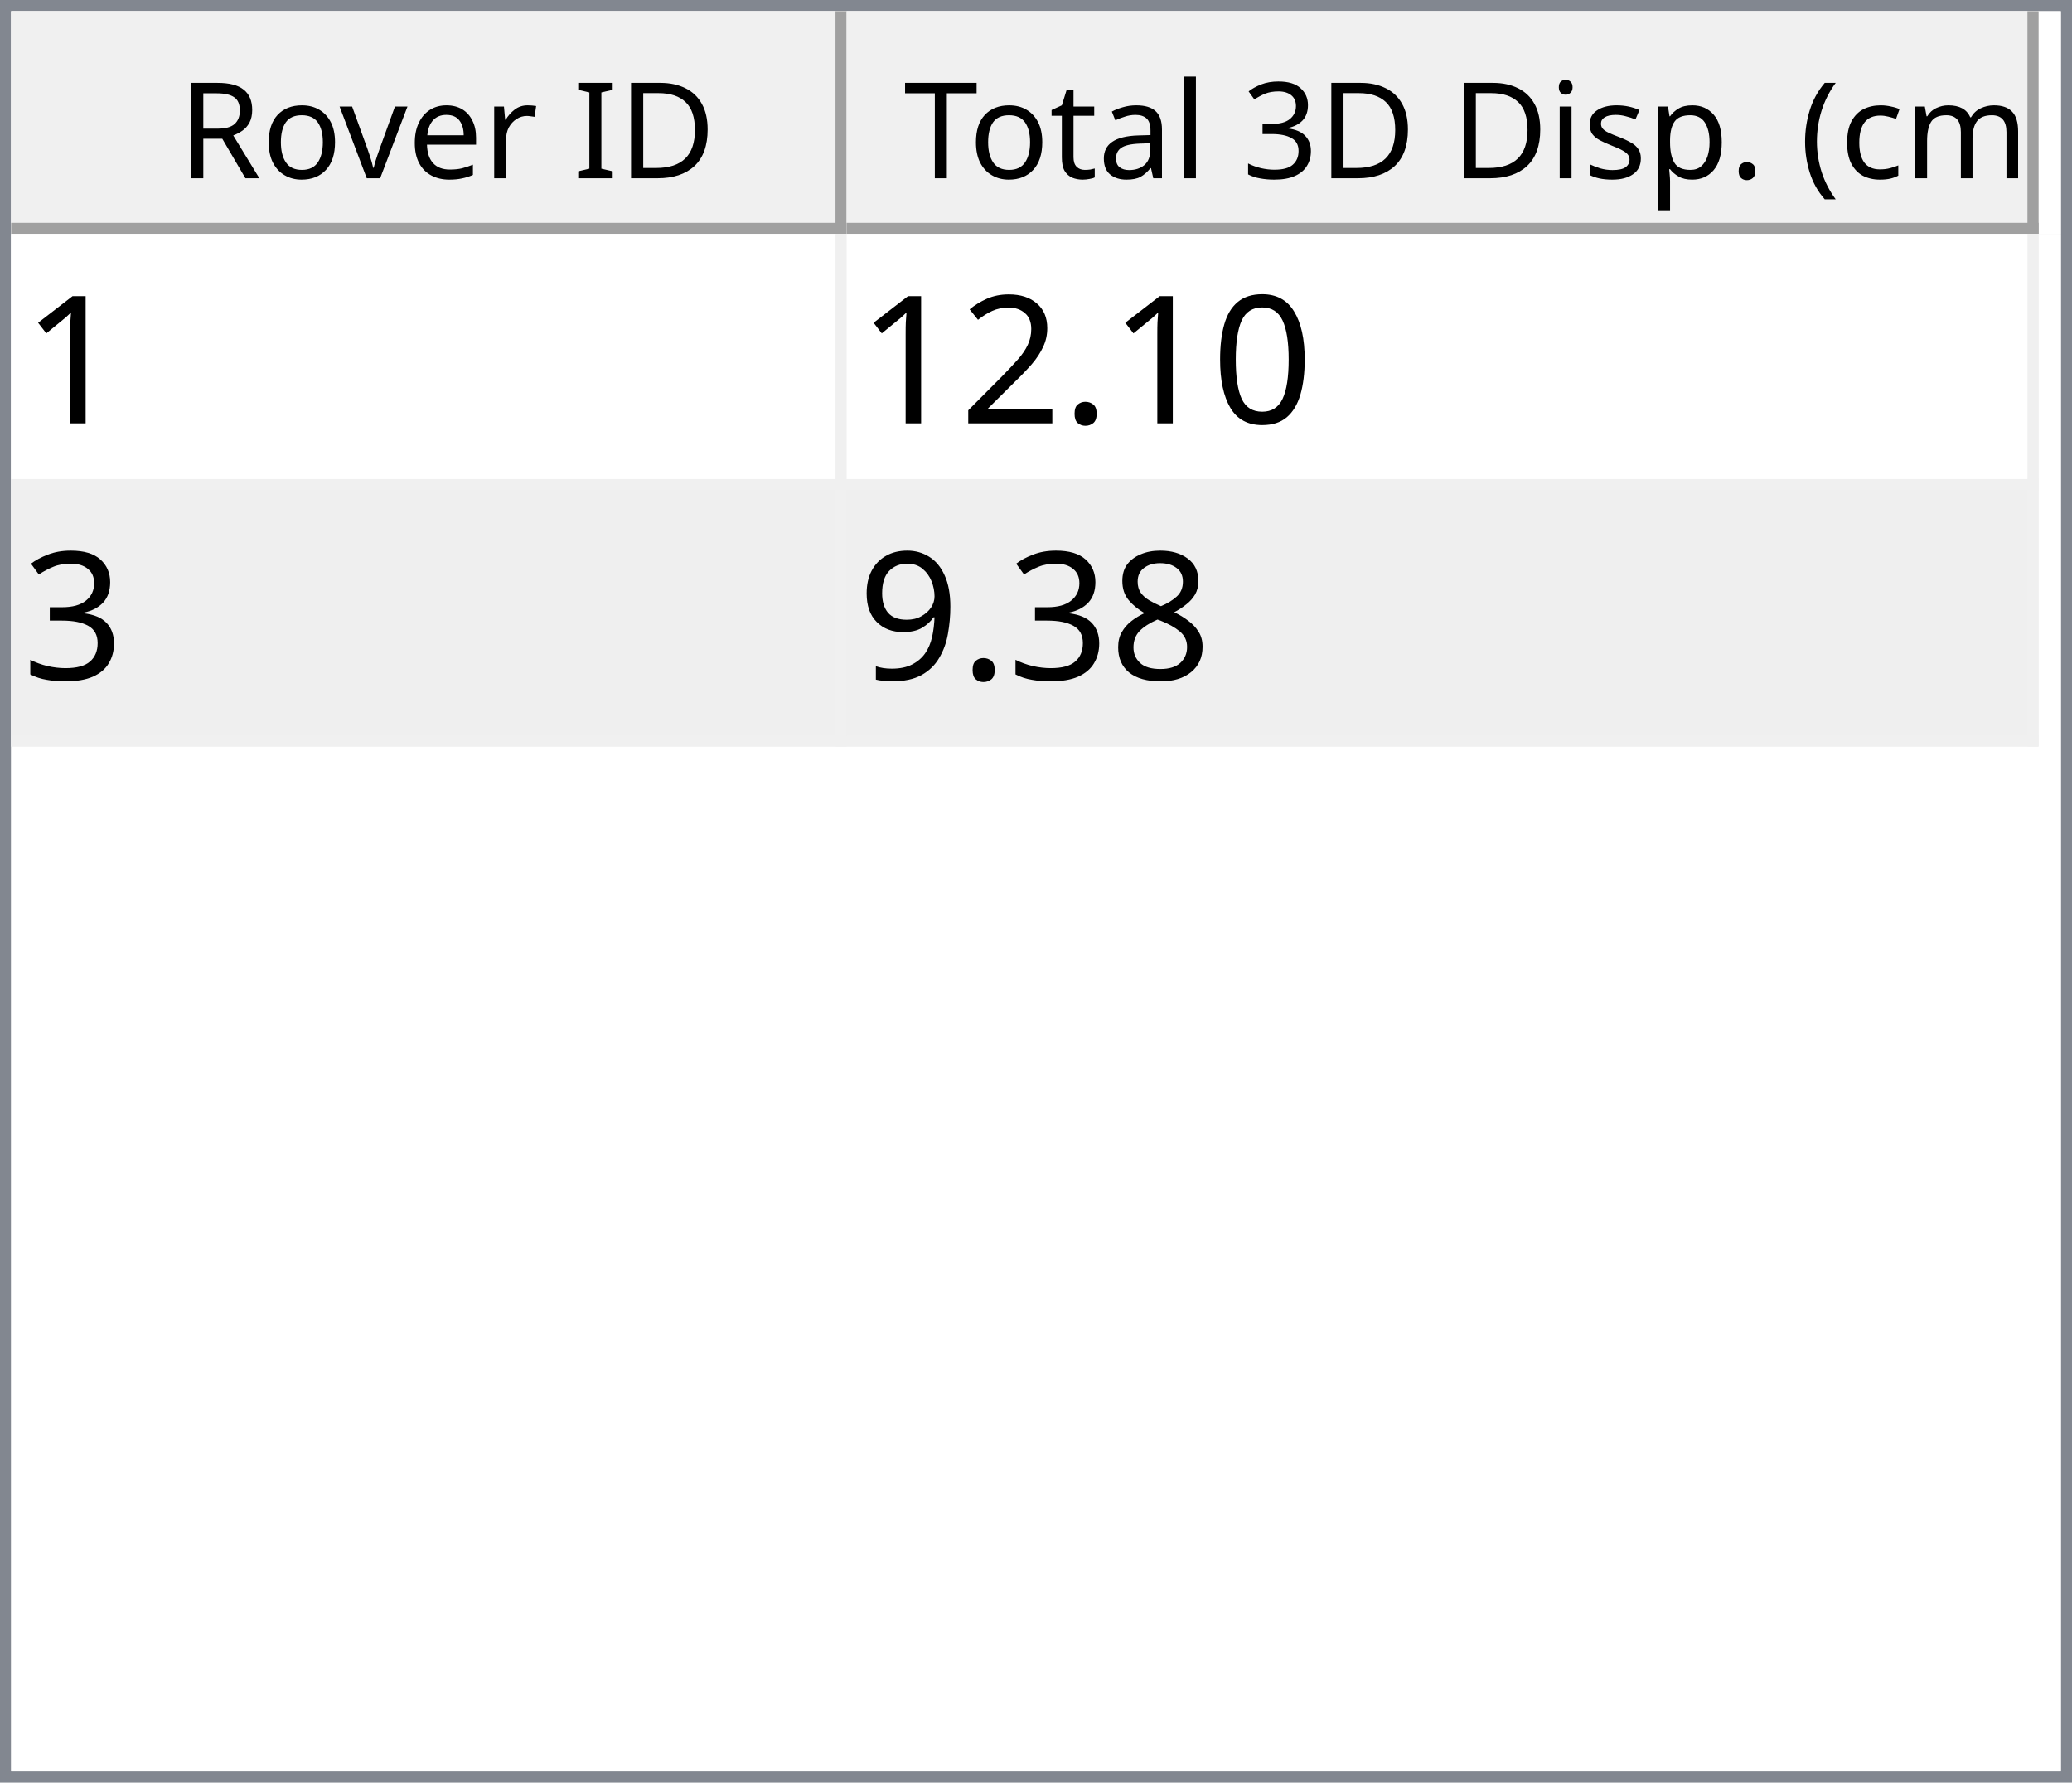
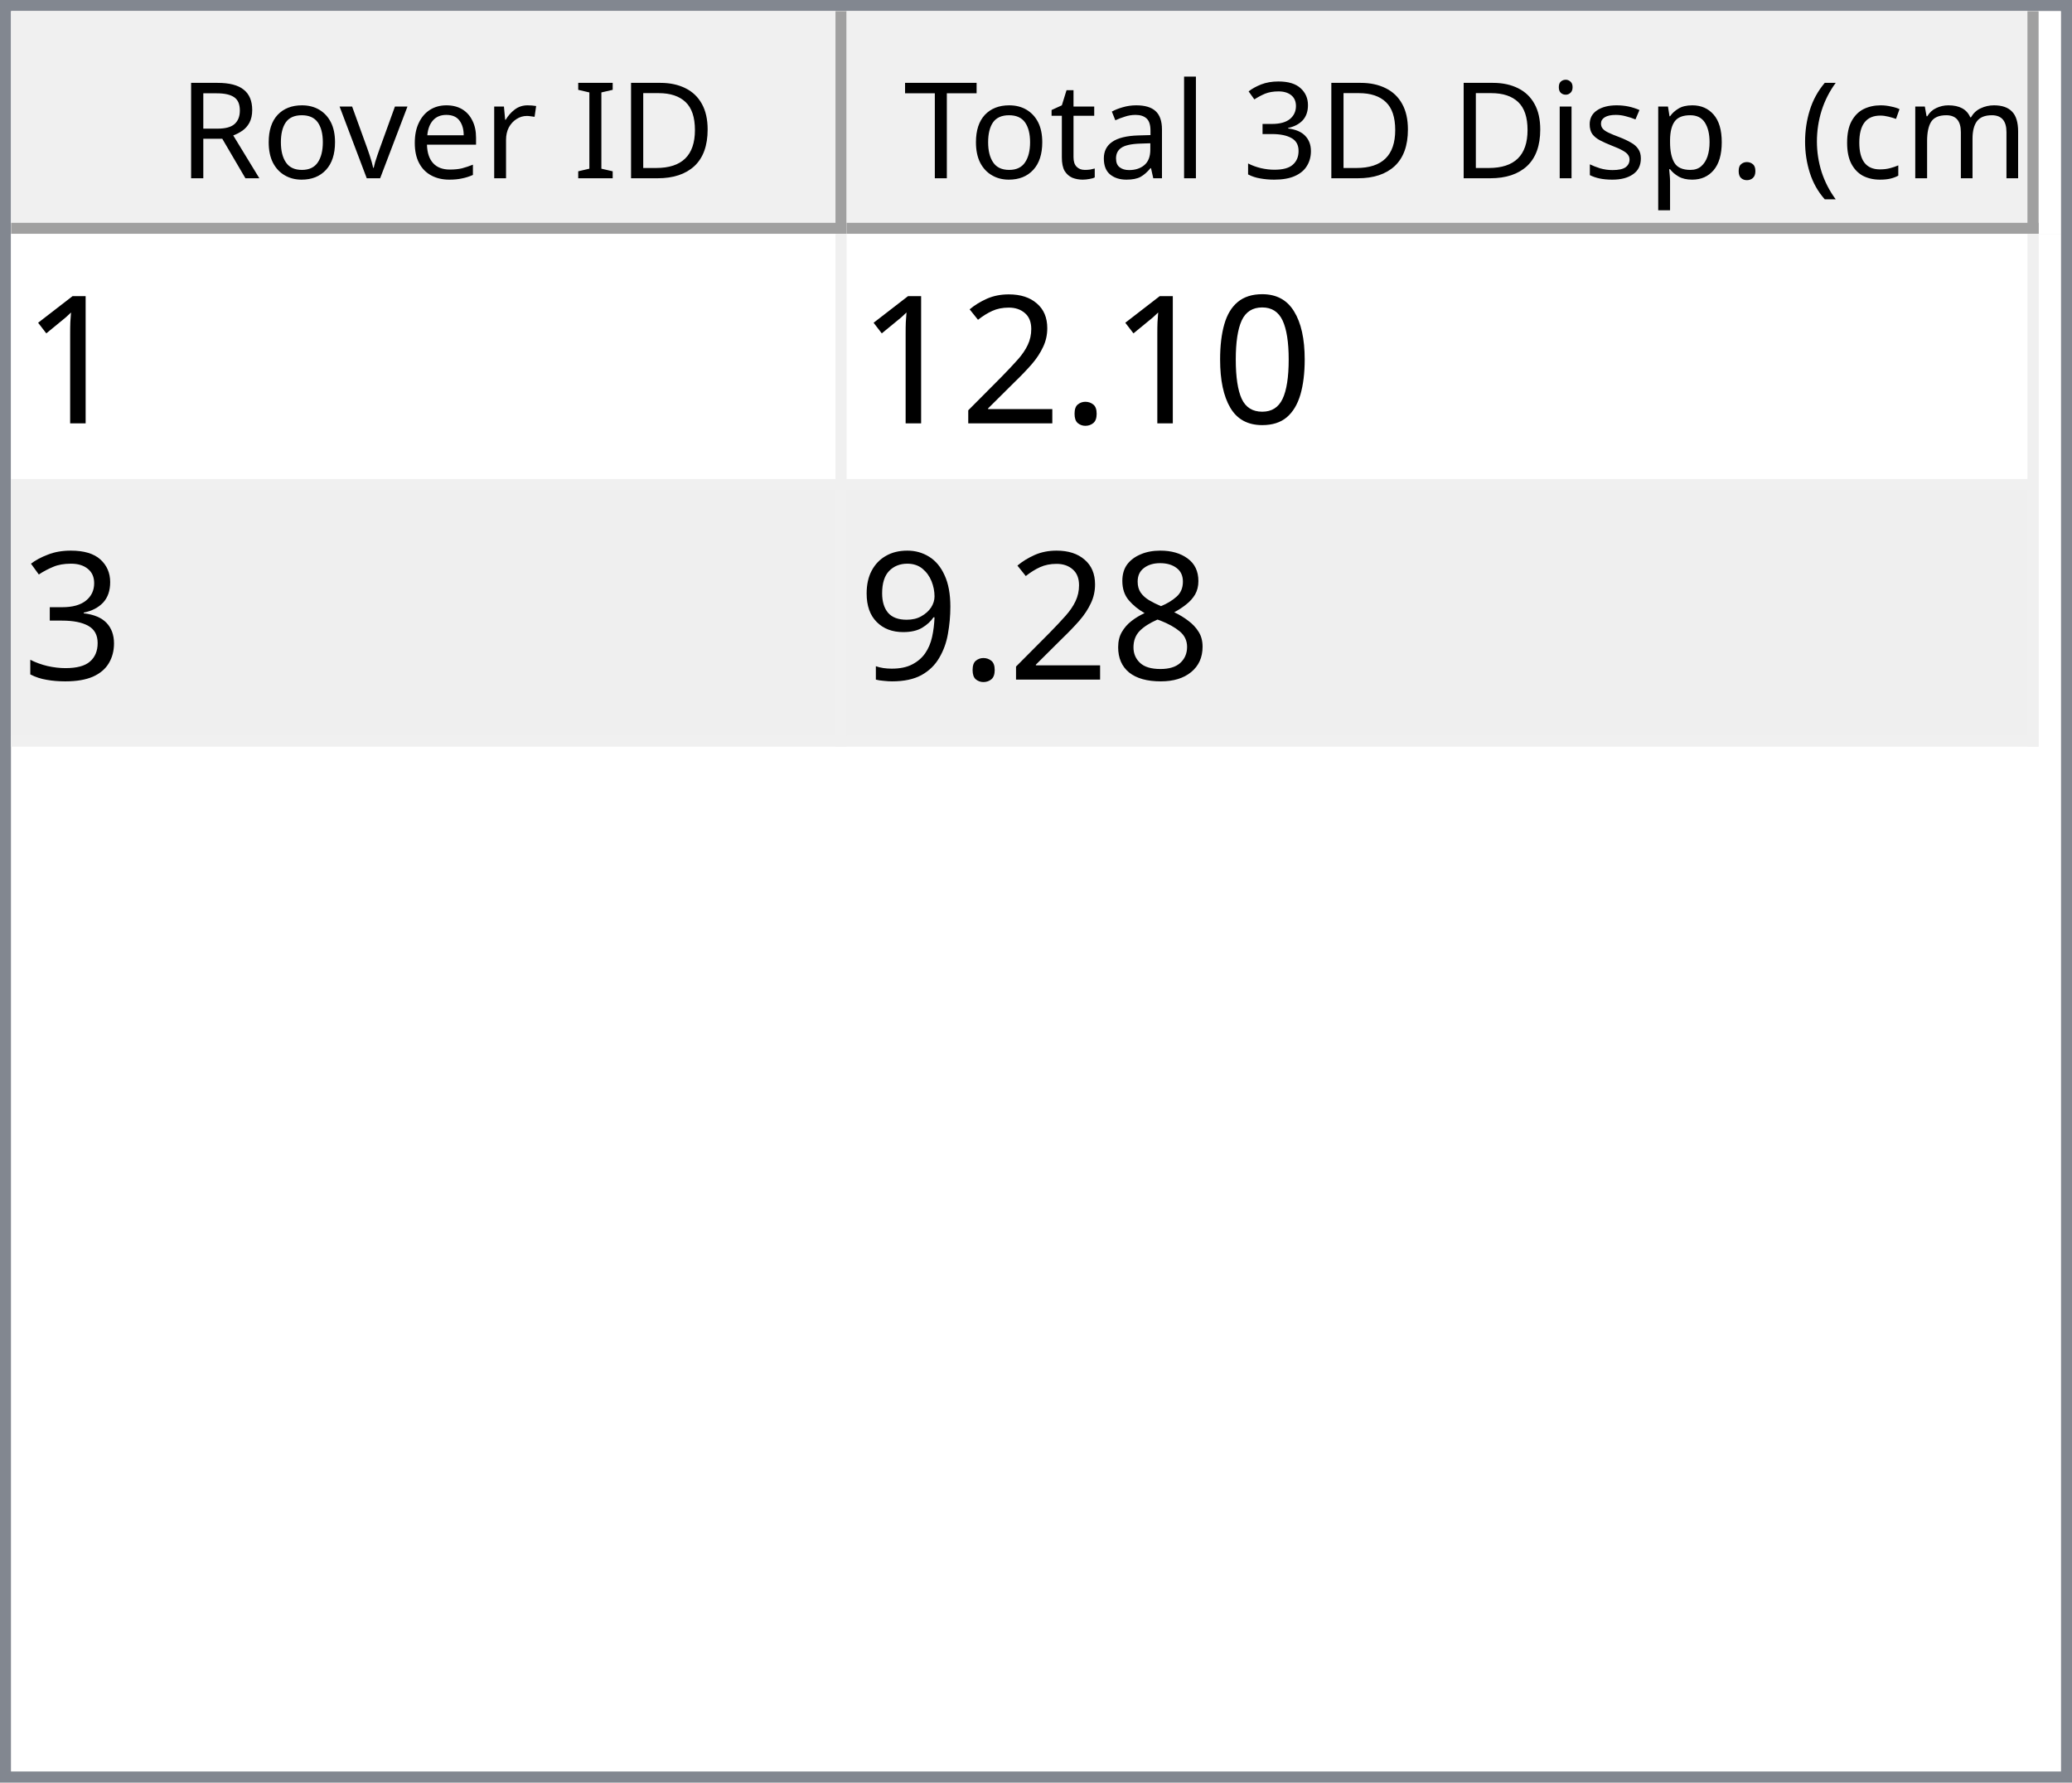
<svg xmlns="http://www.w3.org/2000/svg" style="fill-opacity:1; color-rendering:auto; color-interpolation:auto; text-rendering:auto; stroke:black; stroke-linecap:square; stroke-miterlimit:10; shape-rendering:auto; stroke-opacity:1; fill:black; stroke-dasharray:none; font-weight:normal; stroke-width:1; font-family:'Dialog'; font-style:normal; stroke-linejoin:miter; font-size:12px; stroke-dashoffset:0; image-rendering:auto;" width="186" height="160">
  <defs id="genericDefs" />
  <g>
    <defs id="defs1">
      <clipPath clipPathUnits="userSpaceOnUse" id="clipPath1">
        <path d="M0 0 L186 0 L186 160 L0 160 L0 0 Z" />
      </clipPath>
      <clipPath clipPathUnits="userSpaceOnUse" id="clipPath2">
        <path d="M0 0 L0 160 L186 160 L186 0 Z" />
      </clipPath>
      <clipPath clipPathUnits="userSpaceOnUse" id="clipPath3">
        <path d="M0 0 L0 20 L184 20 L184 0 Z" />
      </clipPath>
      <clipPath clipPathUnits="userSpaceOnUse" id="clipPath4">
        <path d="M0 0 L0 20 L75 20 L75 0 Z" />
      </clipPath>
      <clipPath clipPathUnits="userSpaceOnUse" id="clipPath5">
        <path d="M1 1 L1 19 L74 19 L74 1 Z" />
      </clipPath>
      <clipPath clipPathUnits="userSpaceOnUse" id="clipPath6">
        <path d="M0 0 L0 18 L73 18 L73 0 Z" />
      </clipPath>
      <clipPath clipPathUnits="userSpaceOnUse" id="clipPath7">
        <path d="M-0.5 -0.5 L-0.5 19.5 L74.5 19.5 L74.5 -0.5 Z" />
      </clipPath>
      <clipPath clipPathUnits="userSpaceOnUse" id="clipPath8">
        <path d="M0 0 L0 20 L107 20 L107 0 Z" />
      </clipPath>
      <clipPath clipPathUnits="userSpaceOnUse" id="clipPath9">
        <path d="M1 1 L1 19 L106 19 L106 1 Z" />
      </clipPath>
      <clipPath clipPathUnits="userSpaceOnUse" id="clipPath10">
        <path d="M0 0 L0 18 L105 18 L105 0 Z" />
      </clipPath>
      <clipPath clipPathUnits="userSpaceOnUse" id="clipPath11">
        <path d="M-0.5 -0.5 L-0.5 19.5 L106.5 19.5 L106.5 -0.5 Z" />
      </clipPath>
      <clipPath clipPathUnits="userSpaceOnUse" id="clipPath12">
        <path d="M0 0 L0 138 L184 138 L184 0 Z" />
      </clipPath>
      <clipPath clipPathUnits="userSpaceOnUse" id="clipPath13">
        <path d="M0 0 L0 46 L182 46 L182 0 Z" />
      </clipPath>
      <clipPath clipPathUnits="userSpaceOnUse" id="clipPath14">
        <path d="M-0.5 -0.5 L-0.5 45.5 L181.5 45.5 L181.5 -0.5 Z" />
      </clipPath>
      <clipPath clipPathUnits="userSpaceOnUse" id="clipPath15">
        <path d="M0 0 L0 22 L74 22 L74 0 Z" />
      </clipPath>
      <clipPath clipPathUnits="userSpaceOnUse" id="clipPath16">
        <path d="M0 0 L0 22 L106 22 L106 0 Z" />
      </clipPath>
      <font horiz-adv-x="64.551" id="font1">
        <font-face ascent="107.91" descent="25.098" units-per-em="100" style="font-style:normal; font-family:Segoe UI; font-weight:normal;" />
        <missing-glyph horiz-adv-x="64.551" d="M8.109 0 L8.109 68.266 L56.453 68.266 L56.453 0 L8.109 0 ZM15.328 7.234 L49.219 7.234 L49.219 61.031 L15.328 61.031 L15.328 7.234 Z" />
        <glyph unicode="D" horiz-adv-x="70.117" d="M9.188 0 L9.188 70.016 L28.516 70.016 Q65.531 70.016 65.531 35.891 Q65.531 19.672 55.25 9.836 Q44.969 0 27.734 0 L9.188 0 ZM17.391 62.594 L17.391 7.422 L27.828 7.422 Q41.609 7.422 49.273 14.797 Q56.938 22.172 56.938 35.688 Q56.938 62.594 28.328 62.594 L17.391 62.594 Z" />
        <glyph unicode="I" horiz-adv-x="26.611" d="M17.391 0 L9.188 0 L9.188 70.016 L17.391 70.016 L17.391 0 Z" />
        <glyph unicode=" " horiz-adv-x="27.393" d="" />
        <glyph unicode="r" horiz-adv-x="34.766" d="M34.188 41.891 Q32.078 43.5 28.125 43.5 Q23 43.5 19.555 38.672 Q16.109 33.844 16.109 25.484 L16.109 0 L8.109 0 L8.109 50 L16.109 50 L16.109 39.703 L16.312 39.703 Q18.016 44.969 21.531 47.922 Q25.047 50.875 29.391 50.875 Q32.516 50.875 34.188 50.203 L34.188 41.891 Z" />
        <glyph unicode="e" horiz-adv-x="52.295" d="M48.297 23 L12.984 23 Q13.188 14.656 17.484 10.109 Q21.781 5.562 29.297 5.562 Q37.75 5.562 44.828 11.141 L44.828 3.609 Q38.234 -1.172 27.391 -1.172 Q16.797 -1.172 10.742 5.641 Q4.688 12.453 4.688 24.812 Q4.688 36.469 11.305 43.82 Q17.922 51.172 27.734 51.172 Q37.547 51.172 42.922 44.828 Q48.297 38.484 48.297 27.203 L48.297 23 ZM40.094 29.781 Q40.047 36.719 36.75 40.578 Q33.453 44.438 27.594 44.438 Q21.922 44.438 17.969 40.383 Q14.016 36.328 13.094 29.781 L40.094 29.781 Z" />
        <glyph unicode="v" horiz-adv-x="47.9" d="M47.406 50 L27.484 0 L19.625 0 L0.688 50 L9.469 50 L22.172 13.672 Q23.578 9.672 23.922 6.688 L24.125 6.688 Q24.609 10.453 25.688 13.484 L38.969 50 L47.406 50 Z" />
        <glyph unicode="o" horiz-adv-x="58.594" d="M29 -1.172 Q17.922 -1.172 11.305 5.836 Q4.688 12.844 4.688 24.422 Q4.688 37.016 11.57 44.094 Q18.453 51.172 30.172 51.172 Q41.359 51.172 47.633 44.289 Q53.906 37.406 53.906 25.203 Q53.906 13.234 47.141 6.031 Q40.375 -1.172 29 -1.172 ZM29.594 44.438 Q21.875 44.438 17.383 39.188 Q12.891 33.938 12.891 24.703 Q12.891 15.828 17.43 10.695 Q21.969 5.562 29.594 5.562 Q37.359 5.562 41.531 10.594 Q45.703 15.625 45.703 24.906 Q45.703 34.281 41.531 39.359 Q37.359 44.438 29.594 44.438 Z" />
        <glyph unicode="R" horiz-adv-x="59.814" d="M59.375 0 L49.609 0 L37.891 19.625 Q36.281 22.359 34.766 24.289 Q33.25 26.219 31.664 27.438 Q30.078 28.656 28.25 29.219 Q26.422 29.781 24.125 29.781 L17.391 29.781 L17.391 0 L9.188 0 L9.188 70.016 L30.078 70.016 Q34.672 70.016 38.555 68.867 Q42.438 67.719 45.289 65.375 Q48.141 63.031 49.758 59.547 Q51.375 56.062 51.375 51.375 Q51.375 47.703 50.273 44.656 Q49.172 41.609 47.148 39.211 Q45.125 36.812 42.266 35.133 Q39.406 33.453 35.844 32.516 L35.844 32.328 Q37.594 31.547 38.891 30.547 Q40.188 29.547 41.359 28.18 Q42.531 26.812 43.68 25.078 Q44.828 23.344 46.234 21.047 L59.375 0 ZM17.391 62.594 L17.391 37.203 L28.516 37.203 Q31.594 37.203 34.203 38.133 Q36.812 39.062 38.719 40.797 Q40.625 42.531 41.703 45.047 Q42.781 47.562 42.781 50.688 Q42.781 56.297 39.141 59.445 Q35.5 62.594 28.609 62.594 L17.391 62.594 Z" />
        <glyph unicode=")" horiz-adv-x="30.176" d="M8.297 -15.922 L1.172 -15.922 Q16.406 2.344 16.406 26.812 Q16.406 51.469 1.078 70.016 L8.297 70.016 Q23.531 52.156 23.531 26.703 Q23.531 1.375 8.297 -15.922 Z" />
        <glyph unicode="m" horiz-adv-x="86.133" d="M79.109 0 L71.094 0 L71.094 28.719 Q71.094 37.016 68.531 40.727 Q65.969 44.438 59.906 44.438 Q54.781 44.438 51.195 39.75 Q47.609 35.062 47.609 28.516 L47.609 0 L39.594 0 L39.594 29.688 Q39.594 44.438 28.219 44.438 Q22.953 44.438 19.531 40.016 Q16.109 35.594 16.109 28.516 L16.109 0 L8.109 0 L8.109 50 L16.109 50 L16.109 42.094 L16.312 42.094 Q21.625 51.172 31.844 51.172 Q36.969 51.172 40.773 48.312 Q44.578 45.453 46 40.828 Q51.562 51.172 62.594 51.172 Q79.109 51.172 79.109 30.812 L79.109 0 Z" />
        <glyph unicode="c" horiz-adv-x="46.191" d="M42.188 2.297 Q36.422 -1.172 28.516 -1.172 Q17.828 -1.172 11.258 5.789 Q4.688 12.75 4.688 23.828 Q4.688 36.188 11.766 43.68 Q18.844 51.172 30.672 51.172 Q37.25 51.172 42.281 48.734 L42.281 40.531 Q36.719 44.438 30.375 44.438 Q22.703 44.438 17.797 38.945 Q12.891 33.453 12.891 24.516 Q12.891 15.719 17.508 10.641 Q22.125 5.562 29.891 5.562 Q36.422 5.562 42.188 9.906 L42.188 2.297 Z" />
        <glyph unicode="(" horiz-adv-x="30.176" d="M29.109 -15.922 L21.969 -15.922 Q6.844 1.375 6.844 26.703 Q6.844 52.156 21.969 70.016 L29.203 70.016 Q13.875 51.469 13.875 26.812 Q13.875 2.344 29.109 -15.922 Z" />
        <glyph unicode="." horiz-adv-x="21.68" d="M10.891 -1.078 Q8.641 -1.078 7.055 0.539 Q5.469 2.156 5.469 4.391 Q5.469 6.641 7.055 8.273 Q8.641 9.906 10.891 9.906 Q13.188 9.906 14.797 8.273 Q16.406 6.641 16.406 4.391 Q16.406 2.156 14.797 0.539 Q13.188 -1.078 10.891 -1.078 Z" />
        <glyph unicode="p" horiz-adv-x="58.789" d="M16.312 7.234 L16.109 7.234 L16.109 -23 L8.109 -23 L8.109 50 L16.109 50 L16.109 41.219 L16.312 41.219 Q22.219 51.172 33.594 51.172 Q43.266 51.172 48.688 44.461 Q54.109 37.75 54.109 26.469 Q54.109 13.922 48 6.375 Q41.891 -1.172 31.297 -1.172 Q21.578 -1.172 16.312 7.234 ZM16.109 27.391 L16.109 20.406 Q16.109 14.203 20.141 9.883 Q24.172 5.562 30.375 5.562 Q37.641 5.562 41.773 11.133 Q45.906 16.703 45.906 26.609 Q45.906 34.969 42.047 39.703 Q38.188 44.438 31.594 44.438 Q24.609 44.438 20.359 39.578 Q16.109 34.719 16.109 27.391 Z" />
        <glyph unicode="s" horiz-adv-x="42.432" d="M5.078 1.812 L5.078 10.406 Q11.625 5.562 19.484 5.562 Q30.031 5.562 30.031 12.594 Q30.031 14.594 29.125 15.992 Q28.219 17.391 26.68 18.461 Q25.141 19.531 23.07 20.383 Q21 21.234 18.609 22.172 Q15.281 23.484 12.766 24.828 Q10.25 26.172 8.57 27.859 Q6.891 29.547 6.031 31.695 Q5.172 33.844 5.172 36.719 Q5.172 40.234 6.789 42.945 Q8.406 45.656 11.086 47.484 Q13.766 49.312 17.211 50.242 Q20.656 51.172 24.312 51.172 Q30.812 51.172 35.938 48.922 L35.938 40.828 Q30.422 44.438 23.25 44.438 Q21 44.438 19.195 43.922 Q17.391 43.406 16.094 42.477 Q14.797 41.547 14.086 40.258 Q13.375 38.969 13.375 37.406 Q13.375 35.453 14.086 34.133 Q14.797 32.812 16.164 31.789 Q17.531 30.766 19.484 29.938 Q21.438 29.109 23.922 28.125 Q27.25 26.859 29.883 25.516 Q32.516 24.172 34.375 22.484 Q36.234 20.797 37.234 18.602 Q38.234 16.406 38.234 13.375 Q38.234 9.672 36.602 6.938 Q34.969 4.203 32.234 2.398 Q29.5 0.594 25.93 -0.289 Q22.359 -1.172 18.453 -1.172 Q10.75 -1.172 5.078 1.812 Z" />
        <glyph unicode="i" horiz-adv-x="24.219" d="M12.203 62.703 Q10.062 62.703 8.547 64.164 Q7.031 65.625 7.031 67.875 Q7.031 70.125 8.547 71.609 Q10.062 73.094 12.203 73.094 Q14.406 73.094 15.945 71.609 Q17.484 70.125 17.484 67.875 Q17.484 65.719 15.945 64.211 Q14.406 62.703 12.203 62.703 ZM16.109 0 L8.109 0 L8.109 50 L16.109 50 L16.109 0 Z" />
        <glyph unicode="3" horiz-adv-x="53.906" d="M46.531 19.828 Q46.531 15.094 44.75 11.211 Q42.969 7.328 39.719 4.57 Q36.469 1.812 31.93 0.297 Q27.391 -1.219 21.922 -1.219 Q11.922 -1.219 6 2.594 L6 11.188 Q13.094 5.609 22.219 5.609 Q25.875 5.609 28.828 6.539 Q31.781 7.469 33.906 9.227 Q36.031 10.984 37.18 13.477 Q38.328 15.969 38.328 19.094 Q38.328 32.812 18.797 32.812 L12.984 32.812 L12.984 39.594 L18.5 39.594 Q35.797 39.594 35.797 52.484 Q35.797 64.406 22.609 64.406 Q15.188 64.406 8.688 59.422 L8.688 67.188 Q15.375 71.188 24.609 71.188 Q29 71.188 32.57 69.969 Q36.141 68.75 38.68 66.555 Q41.219 64.359 42.609 61.281 Q44 58.203 44 54.5 Q44 40.672 30.031 36.719 L30.031 36.531 Q33.594 36.141 36.625 34.797 Q39.656 33.453 41.852 31.305 Q44.047 29.156 45.289 26.25 Q46.531 23.344 46.531 19.828 Z" />
        <glyph unicode="l" horiz-adv-x="24.219" d="M16.109 0 L8.109 0 L8.109 74.031 L16.109 74.031 L16.109 0 Z" />
        <glyph unicode="a" horiz-adv-x="50.879" d="M43.891 0 L35.891 0 L35.891 7.812 L35.688 7.812 Q30.469 -1.172 20.312 -1.172 Q12.844 -1.172 8.617 2.781 Q4.391 6.734 4.391 13.281 Q4.391 27.297 20.906 29.594 L35.891 31.688 Q35.891 44.438 25.594 44.438 Q16.547 44.438 9.281 38.281 L9.281 46.484 Q16.656 51.172 26.266 51.172 Q43.891 51.172 43.891 32.516 L43.891 0 ZM35.891 25.297 L23.828 23.641 Q18.266 22.859 15.43 20.875 Q12.594 18.891 12.594 13.875 Q12.594 10.203 15.211 7.883 Q17.828 5.562 22.172 5.562 Q28.125 5.562 32.008 9.742 Q35.891 13.922 35.891 20.312 L35.891 25.297 Z" />
        <glyph unicode="t" horiz-adv-x="33.887" d="M31.297 0.484 Q28.469 -1.078 23.828 -1.078 Q10.688 -1.078 10.688 13.578 L10.688 43.172 L2.094 43.172 L2.094 50 L10.688 50 L10.688 62.203 L18.703 64.797 L18.703 50 L31.297 50 L31.297 43.172 L18.703 43.172 L18.703 14.984 Q18.703 9.969 20.414 7.82 Q22.125 5.672 26.078 5.672 Q29.109 5.672 31.297 7.328 L31.297 0.484 Z" />
        <glyph unicode="T" horiz-adv-x="52.393" d="M50.594 62.594 L30.375 62.594 L30.375 0 L22.172 0 L22.172 62.594 L2 62.594 L2 70.016 L50.594 70.016 L50.594 62.594 Z" />
      </font>
      <font horiz-adv-x="75.0" id="font2">
        <font-face ascent="100.537" descent="21.973" units-per-em="100" style="font-style:normal; font-family:sans-serif; font-weight:normal;" />
        <missing-glyph horiz-adv-x="75.0" d="M12.5 0 L12.5 62.5 L62.5 62.5 L62.5 0 L12.5 0 ZM14.062 1.562 L60.938 1.562 L60.938 60.938 L14.062 60.938 L14.062 1.562 Z" />
        <glyph unicode="1" horiz-adv-x="55.615" d="M37.25 0 L28.469 0 L28.469 56 Q25.297 52.984 20.141 49.953 Q14.984 46.922 10.891 45.406 L10.891 53.906 Q18.266 57.375 23.781 62.305 Q29.297 67.234 31.594 71.875 L37.25 71.875 L37.25 0 Z" />
        <glyph unicode="0" horiz-adv-x="55.615" d="M4.156 35.297 Q4.156 48 6.766 55.742 Q9.375 63.484 14.523 67.68 Q19.672 71.875 27.484 71.875 Q33.25 71.875 37.594 69.555 Q41.938 67.234 44.773 62.867 Q47.609 58.5 49.219 52.227 Q50.828 45.953 50.828 35.297 Q50.828 22.703 48.242 14.969 Q45.656 7.234 40.508 3.008 Q35.359 -1.219 27.484 -1.219 Q17.141 -1.219 11.234 6.203 Q4.156 15.141 4.156 35.297 ZM13.188 35.297 Q13.188 17.672 17.312 11.836 Q21.438 6 27.484 6 Q33.547 6 37.672 11.859 Q41.797 17.719 41.797 35.297 Q41.797 52.984 37.672 58.789 Q33.547 64.594 27.391 64.594 Q21.344 64.594 17.719 59.469 Q13.188 52.938 13.188 35.297 Z" />
        <glyph unicode="." horiz-adv-x="27.783" d="M9.078 0 L9.078 10.016 L19.094 10.016 L19.094 0 L9.078 0 Z" />
        <glyph unicode="2" horiz-adv-x="55.615" d="M50.344 8.453 L50.344 0 L3.031 0 Q2.938 3.172 4.047 6.109 Q5.859 10.938 9.836 15.625 Q13.812 20.312 21.344 26.469 Q33.016 36.031 37.117 41.625 Q41.219 47.219 41.219 52.203 Q41.219 57.422 37.477 61.008 Q33.734 64.594 27.734 64.594 Q21.391 64.594 17.578 60.789 Q13.766 56.984 13.719 50.25 L4.688 51.172 Q5.609 61.281 11.664 66.578 Q17.719 71.875 27.938 71.875 Q38.234 71.875 44.242 66.164 Q50.25 60.453 50.25 52 Q50.25 47.703 48.492 43.555 Q46.734 39.406 42.656 34.812 Q38.578 30.219 29.109 22.219 Q21.188 15.578 18.945 13.211 Q16.703 10.844 15.234 8.453 L50.344 8.453 Z" />
        <glyph unicode="3" horiz-adv-x="55.615" d="M4.203 18.891 L12.984 20.062 Q14.5 12.594 18.141 9.297 Q21.781 6 27 6 Q33.203 6 37.477 10.297 Q41.75 14.594 41.75 20.953 Q41.75 27 37.797 30.93 Q33.844 34.859 27.734 34.859 Q25.25 34.859 21.531 33.891 L22.516 41.609 Q23.391 41.5 23.922 41.5 Q29.547 41.5 34.039 44.43 Q38.531 47.359 38.531 53.469 Q38.531 58.297 35.258 61.477 Q31.984 64.656 26.812 64.656 Q21.688 64.656 18.266 61.43 Q14.844 58.203 13.875 51.766 L5.078 53.328 Q6.688 62.156 12.398 67.016 Q18.109 71.875 26.609 71.875 Q32.469 71.875 37.398 69.359 Q42.328 66.844 44.945 62.5 Q47.562 58.156 47.562 53.266 Q47.562 48.641 45.07 44.828 Q42.578 41.016 37.703 38.766 Q44.047 37.312 47.562 32.695 Q51.078 28.078 51.078 21.141 Q51.078 11.766 44.242 5.25 Q37.406 -1.266 26.953 -1.266 Q17.531 -1.266 11.305 4.352 Q5.078 9.969 4.203 18.891 Z" />
        <glyph unicode="8" horiz-adv-x="55.615" d="M17.672 38.812 Q12.203 40.828 9.57 44.539 Q6.938 48.25 6.938 53.422 Q6.938 61.234 12.555 66.555 Q18.172 71.875 27.484 71.875 Q36.859 71.875 42.578 66.43 Q48.297 60.984 48.297 53.172 Q48.297 48.188 45.68 44.508 Q43.062 40.828 37.75 38.812 Q44.344 36.672 47.781 31.883 Q51.219 27.094 51.219 20.453 Q51.219 11.281 44.727 5.031 Q38.234 -1.219 27.641 -1.219 Q17.047 -1.219 10.547 5.055 Q4.047 11.328 4.047 20.703 Q4.047 27.688 7.594 32.398 Q11.141 37.109 17.672 38.812 ZM15.922 53.719 Q15.922 48.641 19.195 45.414 Q22.469 42.188 27.688 42.188 Q32.766 42.188 36.016 45.383 Q39.266 48.578 39.266 53.219 Q39.266 58.062 35.914 61.359 Q32.562 64.656 27.594 64.656 Q22.562 64.656 19.242 61.43 Q15.922 58.203 15.922 53.719 ZM13.094 20.656 Q13.094 16.891 14.875 13.375 Q16.656 9.859 20.172 7.93 Q23.688 6 27.734 6 Q34.031 6 38.133 10.055 Q42.234 14.109 42.234 20.359 Q42.234 26.703 38.016 30.859 Q33.797 35.016 27.438 35.016 Q21.234 35.016 17.164 30.914 Q13.094 26.812 13.094 20.656 Z" />
        <glyph unicode="9" horiz-adv-x="55.615" d="M5.469 16.547 L13.922 17.328 Q14.984 11.375 18.016 8.688 Q21.047 6 25.781 6 Q29.828 6 32.883 7.859 Q35.938 9.719 37.891 12.82 Q39.844 15.922 41.164 21.195 Q42.484 26.469 42.484 31.938 Q42.484 32.516 42.438 33.688 Q39.797 29.5 35.234 26.883 Q30.672 24.266 25.344 24.266 Q16.453 24.266 10.305 30.711 Q4.156 37.156 4.156 47.703 Q4.156 58.594 10.578 65.234 Q17 71.875 26.656 71.875 Q33.641 71.875 39.43 68.117 Q45.219 64.359 48.219 57.398 Q51.219 50.438 51.219 37.25 Q51.219 23.531 48.242 15.406 Q45.266 7.281 39.383 3.031 Q33.5 -1.219 25.594 -1.219 Q17.188 -1.219 11.867 3.445 Q6.547 8.109 5.469 16.547 ZM41.453 48.141 Q41.453 55.719 37.43 60.156 Q33.406 64.594 27.734 64.594 Q21.875 64.594 17.531 59.812 Q13.188 55.031 13.188 47.406 Q13.188 40.578 17.312 36.305 Q21.438 32.031 27.484 32.031 Q33.594 32.031 37.523 36.305 Q41.453 40.578 41.453 48.141 Z" />
      </font>
    </defs>
    <g style="fill:white; stroke:white;">
      <rect x="0" y="0" width="186" style="clip-path:url(#clipPath1); stroke:none;" height="160" />
    </g>
    <g style="fill:white; text-rendering:optimizeSpeed; color-rendering:optimizeSpeed; image-rendering:optimizeSpeed; shape-rendering:crispEdges; stroke:white; color-interpolation:sRGB;">
      <rect x="0" width="186" height="160" y="0" style="stroke:none;" />
      <path style="stroke:none;" d="M0 160 L186 160 L186 0 L0 0 Z" />
    </g>
    <g style="fill:rgb(240,240,240); font-family:'Segoe UI'; stroke:rgb(240,240,240);">
      <rect x="0" y="0" width="186" style="clip-path:url(#clipPath2); stroke:none;" height="160" />
    </g>
    <g style="fill:rgb(130,135,144); font-family:'Segoe UI'; stroke:rgb(130,135,144);">
      <path d="M0 0 L186 0 L186 160 L0 160 L0 0 ZM1 1 L185 1 L185 159 L1 159 L1 1 Z" style="fill-rule:evenodd; clip-path:url(#clipPath2); stroke:none;" />
    </g>
    <g style="fill:white; font-family:'Segoe UI'; stroke:white;" transform="translate(1,1)">
      <rect x="0" y="0" width="184" style="clip-path:url(#clipPath3); stroke:none;" height="20" />
    </g>
    <g style="fill:rgb(240,240,240); font-family:'Segoe UI'; stroke:rgb(240,240,240);" transform="translate(1,1)">
      <rect x="0" y="0" width="75" style="clip-path:url(#clipPath4); stroke:none;" height="20" />
    </g>
    <g style="font-family:'Segoe UI';" transform="translate(2,2)">
      <text x="14" xml:space="preserve" y="14" style="clip-path:url(#clipPath6); stroke:none;">Rover ID</text>
    </g>
    <g style="fill:rgb(160,160,160); font-family:'Segoe UI'; stroke:rgb(160,160,160); stroke-linejoin:bevel;" transform="translate(1.5,1.5)">
      <line x1="74" x2="74" y1="0" style="fill:none; clip-path:url(#clipPath7);" y2="19" />
    </g>
    <g style="fill:rgb(160,160,160); font-family:'Segoe UI'; stroke:rgb(160,160,160); stroke-linejoin:bevel;" transform="matrix(1,0,0,1,1,1) translate(0.5,0.5)">
      <line x1="0" x2="74" y1="19" style="fill:none; clip-path:url(#clipPath7);" y2="19" />
    </g>
    <g style="fill:rgb(240,240,240); font-family:'Segoe UI'; stroke:rgb(240,240,240);" transform="translate(76,1)">
      <rect x="0" y="0" width="107" style="clip-path:url(#clipPath8); stroke:none;" height="20" />
    </g>
    <g style="font-family:'Segoe UI';" transform="translate(77,2)">
      <text x="1" xml:space="preserve" y="14" style="clip-path:url(#clipPath10); stroke:none;"> Total 3D Disp. (cm)</text>
    </g>
    <g style="fill:rgb(160,160,160); font-family:'Segoe UI'; stroke:rgb(160,160,160); stroke-linejoin:bevel;" transform="translate(76.5,1.5)">
      <line x1="106" x2="106" y1="0" style="fill:none; clip-path:url(#clipPath11);" y2="19" />
    </g>
    <g style="fill:rgb(160,160,160); font-family:'Segoe UI'; stroke:rgb(160,160,160); stroke-linejoin:bevel;" transform="matrix(1,0,0,1,76,1) translate(0.5,0.5)">
      <line x1="0" x2="106" y1="19" style="fill:none; clip-path:url(#clipPath11);" y2="19" />
    </g>
    <g style="fill:white; font-family:'Segoe UI'; stroke:white;" transform="translate(1,21)">
      <rect x="0" y="0" width="184" style="clip-path:url(#clipPath12); stroke:none;" height="138" />
    </g>
    <g style="fill:rgb(240,240,240); font-size:16px; font-family:sans-serif; stroke:rgb(240,240,240);" transform="translate(1,21)">
      <rect x="0" y="0" width="182" style="clip-path:url(#clipPath13); stroke:none;" height="46" />
      <line transform="translate(0.5,0.5)" x1="0" x2="181" y1="22" style="clip-path:url(#clipPath14); fill:none; stroke-linejoin:bevel;" y2="22" />
    </g>
    <g transform="matrix(1,0,0,1,1,21) translate(0.5,0.5)" style="fill:rgb(240,240,240); font-size:16px; font-family:sans-serif; stroke:rgb(240,240,240); stroke-linejoin:bevel;">
      <line x1="0" x2="181" y1="45" style="fill:none; clip-path:url(#clipPath14);" y2="45" />
    </g>
    <g transform="matrix(1,0,0,1,1,21) translate(0.5,0.5)" style="fill:rgb(240,240,240); font-size:16px; font-family:sans-serif; stroke:rgb(240,240,240); stroke-linejoin:bevel;">
      <line x1="74" x2="74" y1="0" style="fill:none; clip-path:url(#clipPath14);" y2="45" />
    </g>
    <g transform="matrix(1,0,0,1,1,21) translate(0.5,0.5)" style="fill:rgb(240,240,240); font-size:16px; font-family:sans-serif; stroke:rgb(240,240,240); stroke-linejoin:bevel;">
      <line x1="181" x2="181" y1="0" style="fill:none; clip-path:url(#clipPath14);" y2="45" />
    </g>
    <g style="fill:white; font-size:16px; font-family:sans-serif; stroke:white;" transform="matrix(1,0,0,1,1,21)">
      <rect x="0" y="0" width="74" style="clip-path:url(#clipPath15); stroke:none;" height="22" />
      <text x="1" y="17" style="fill:black; clip-path:url(#clipPath15); stroke:none;" xml:space="preserve">1</text>
    </g>
    <g style="fill:white; font-size:16px; font-family:sans-serif; stroke:white;" transform="matrix(1,0,0,1,1,21) translate(75,0)">
      <rect x="0" y="0" width="106" style="clip-path:url(#clipPath16); stroke:none;" height="22" />
      <text x="1" y="17" style="fill:black; clip-path:url(#clipPath16); stroke:none;" xml:space="preserve">12.10</text>
    </g>
    <g style="fill:rgb(239,239,239); font-size:16px; font-family:sans-serif; stroke:rgb(239,239,239);" transform="matrix(1,0,0,1,1,21) translate(0,23)">
      <rect x="0" y="0" width="74" style="clip-path:url(#clipPath15); stroke:none;" height="22" />
      <text x="1" y="17" style="fill:black; clip-path:url(#clipPath15); stroke:none;" xml:space="preserve">3</text>
    </g>
    <g style="fill:rgb(239,239,239); font-size:16px; font-family:sans-serif; stroke:rgb(239,239,239);" transform="matrix(1,0,0,1,1,21) translate(75,23)">
      <rect x="0" y="0" width="106" style="clip-path:url(#clipPath16); stroke:none;" height="22" />
-       <text x="1" y="17" style="fill:black; clip-path:url(#clipPath16); stroke:none;" xml:space="preserve">9.38</text>
+       <text x="1" y="17" style="fill:black; clip-path:url(#clipPath16); stroke:none;" xml:space="preserve">9.28</text>
    </g>
  </g>
</svg>
